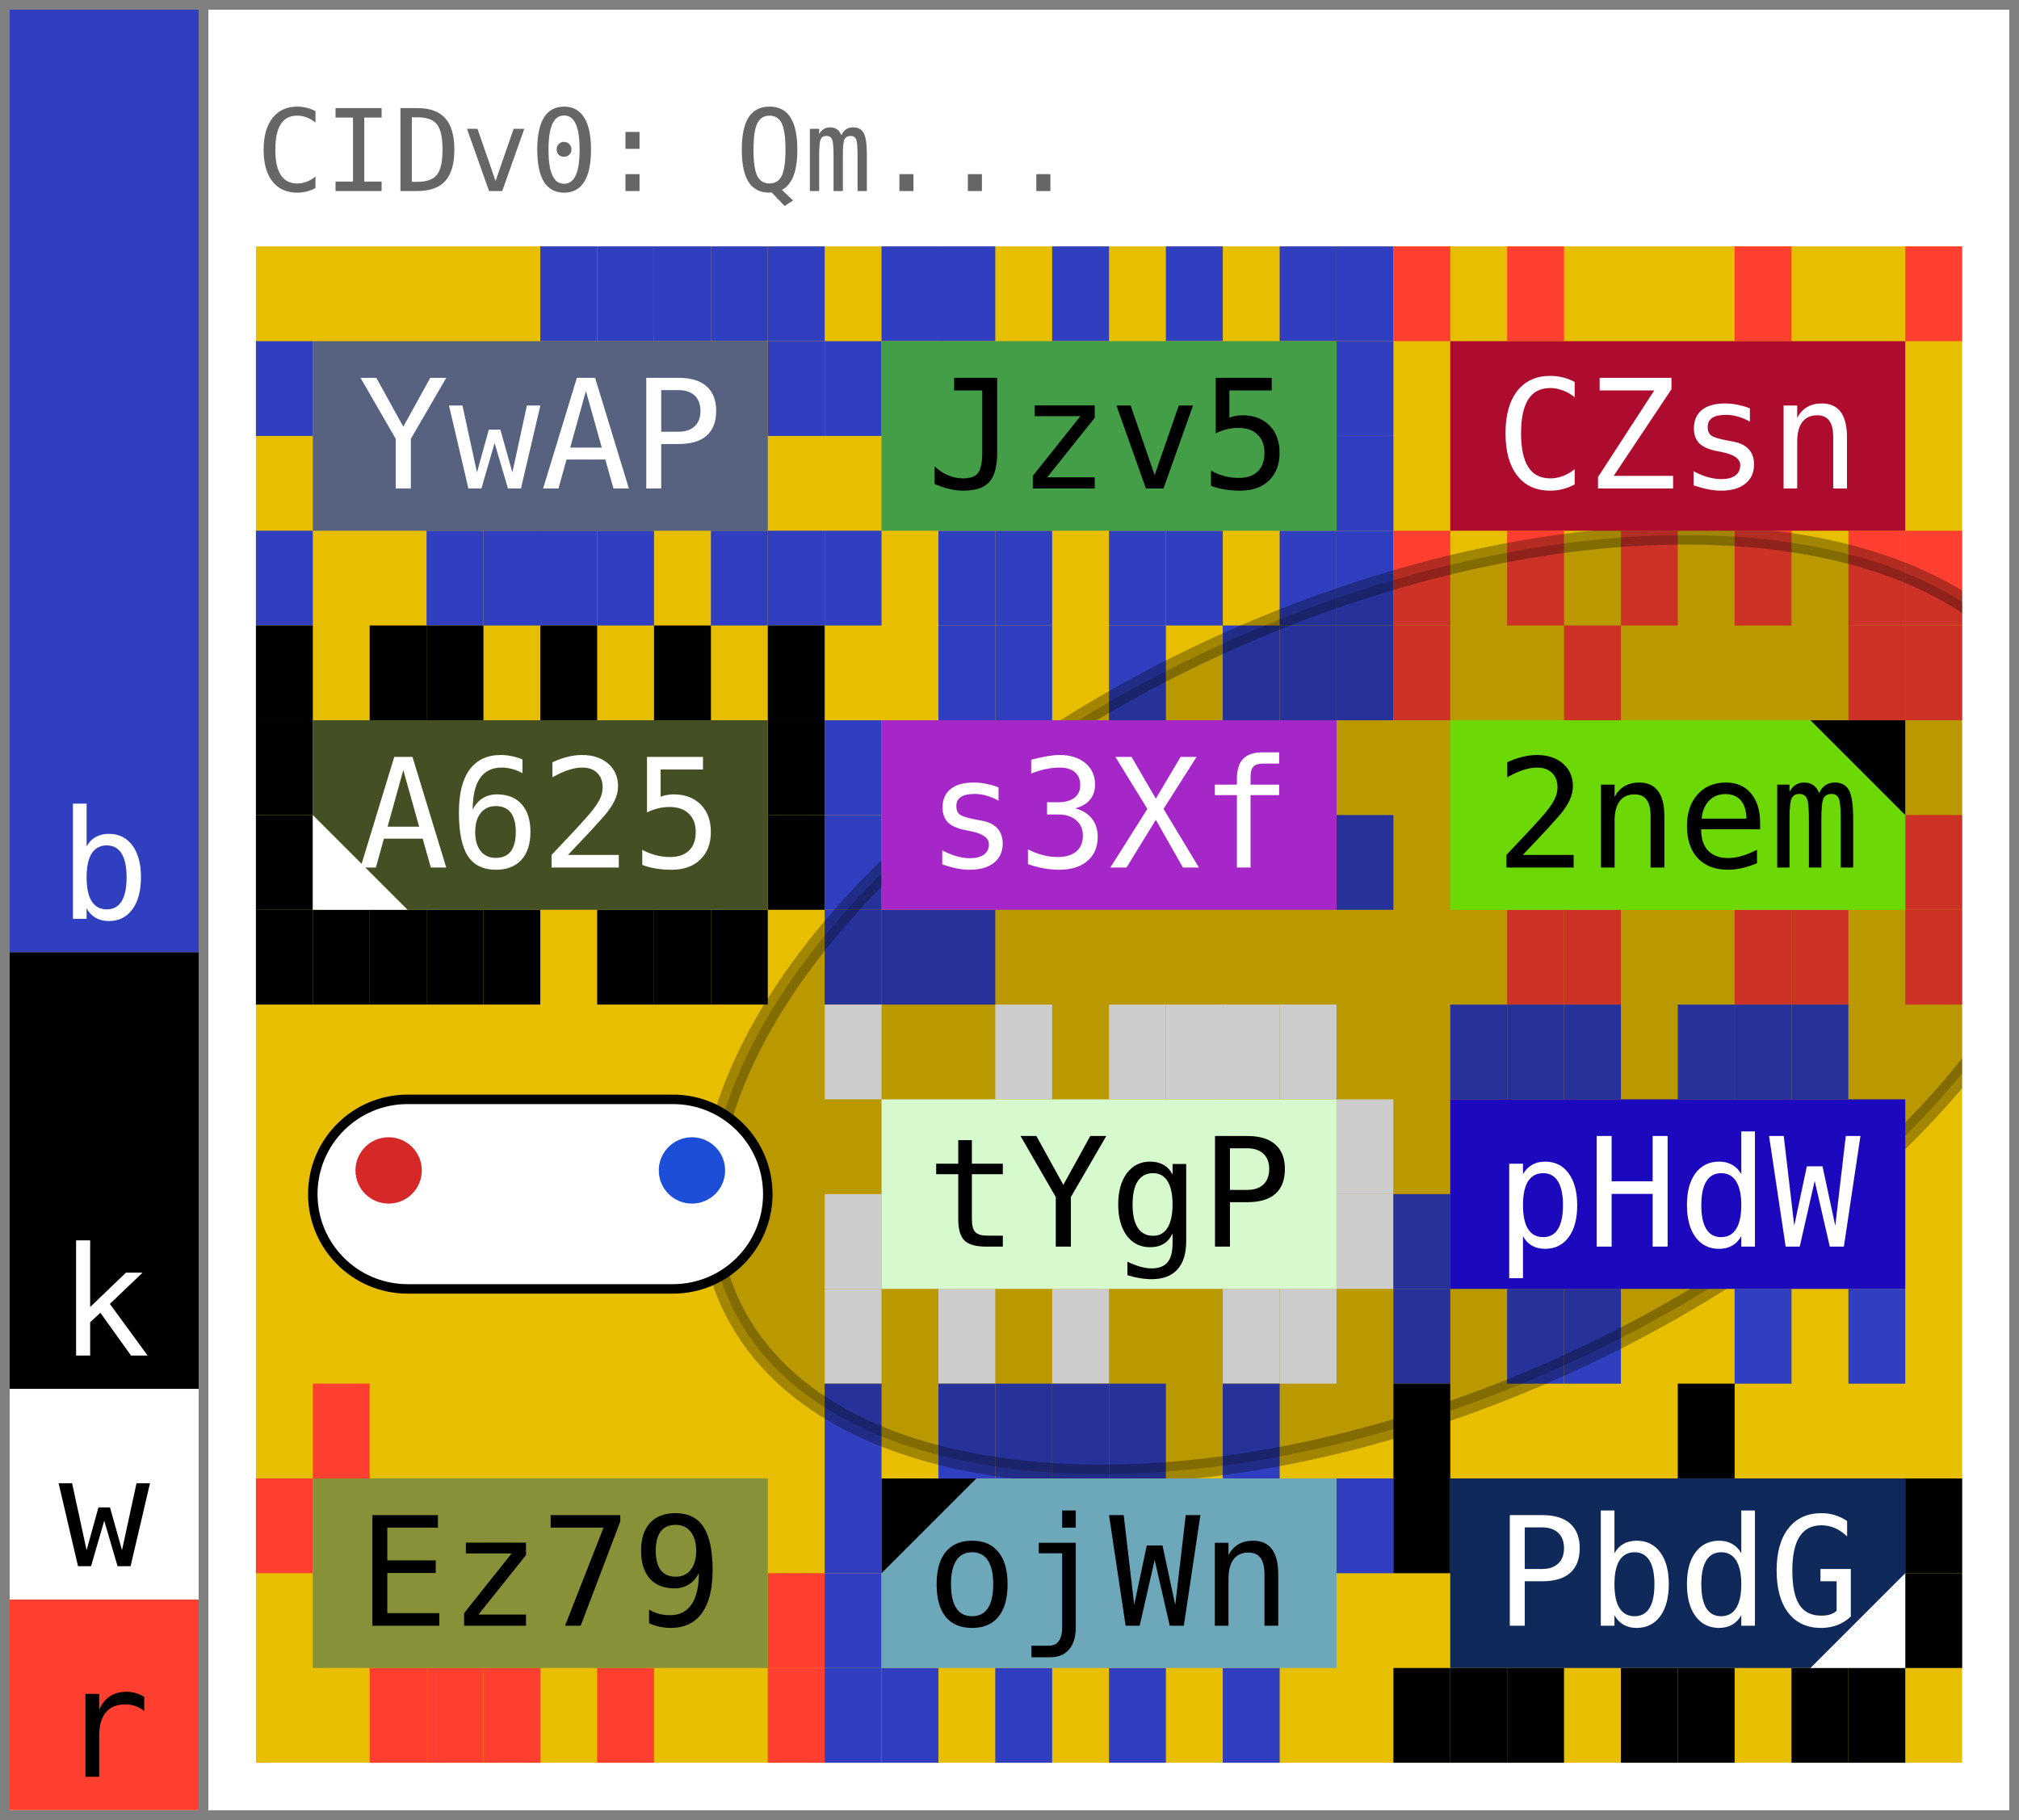
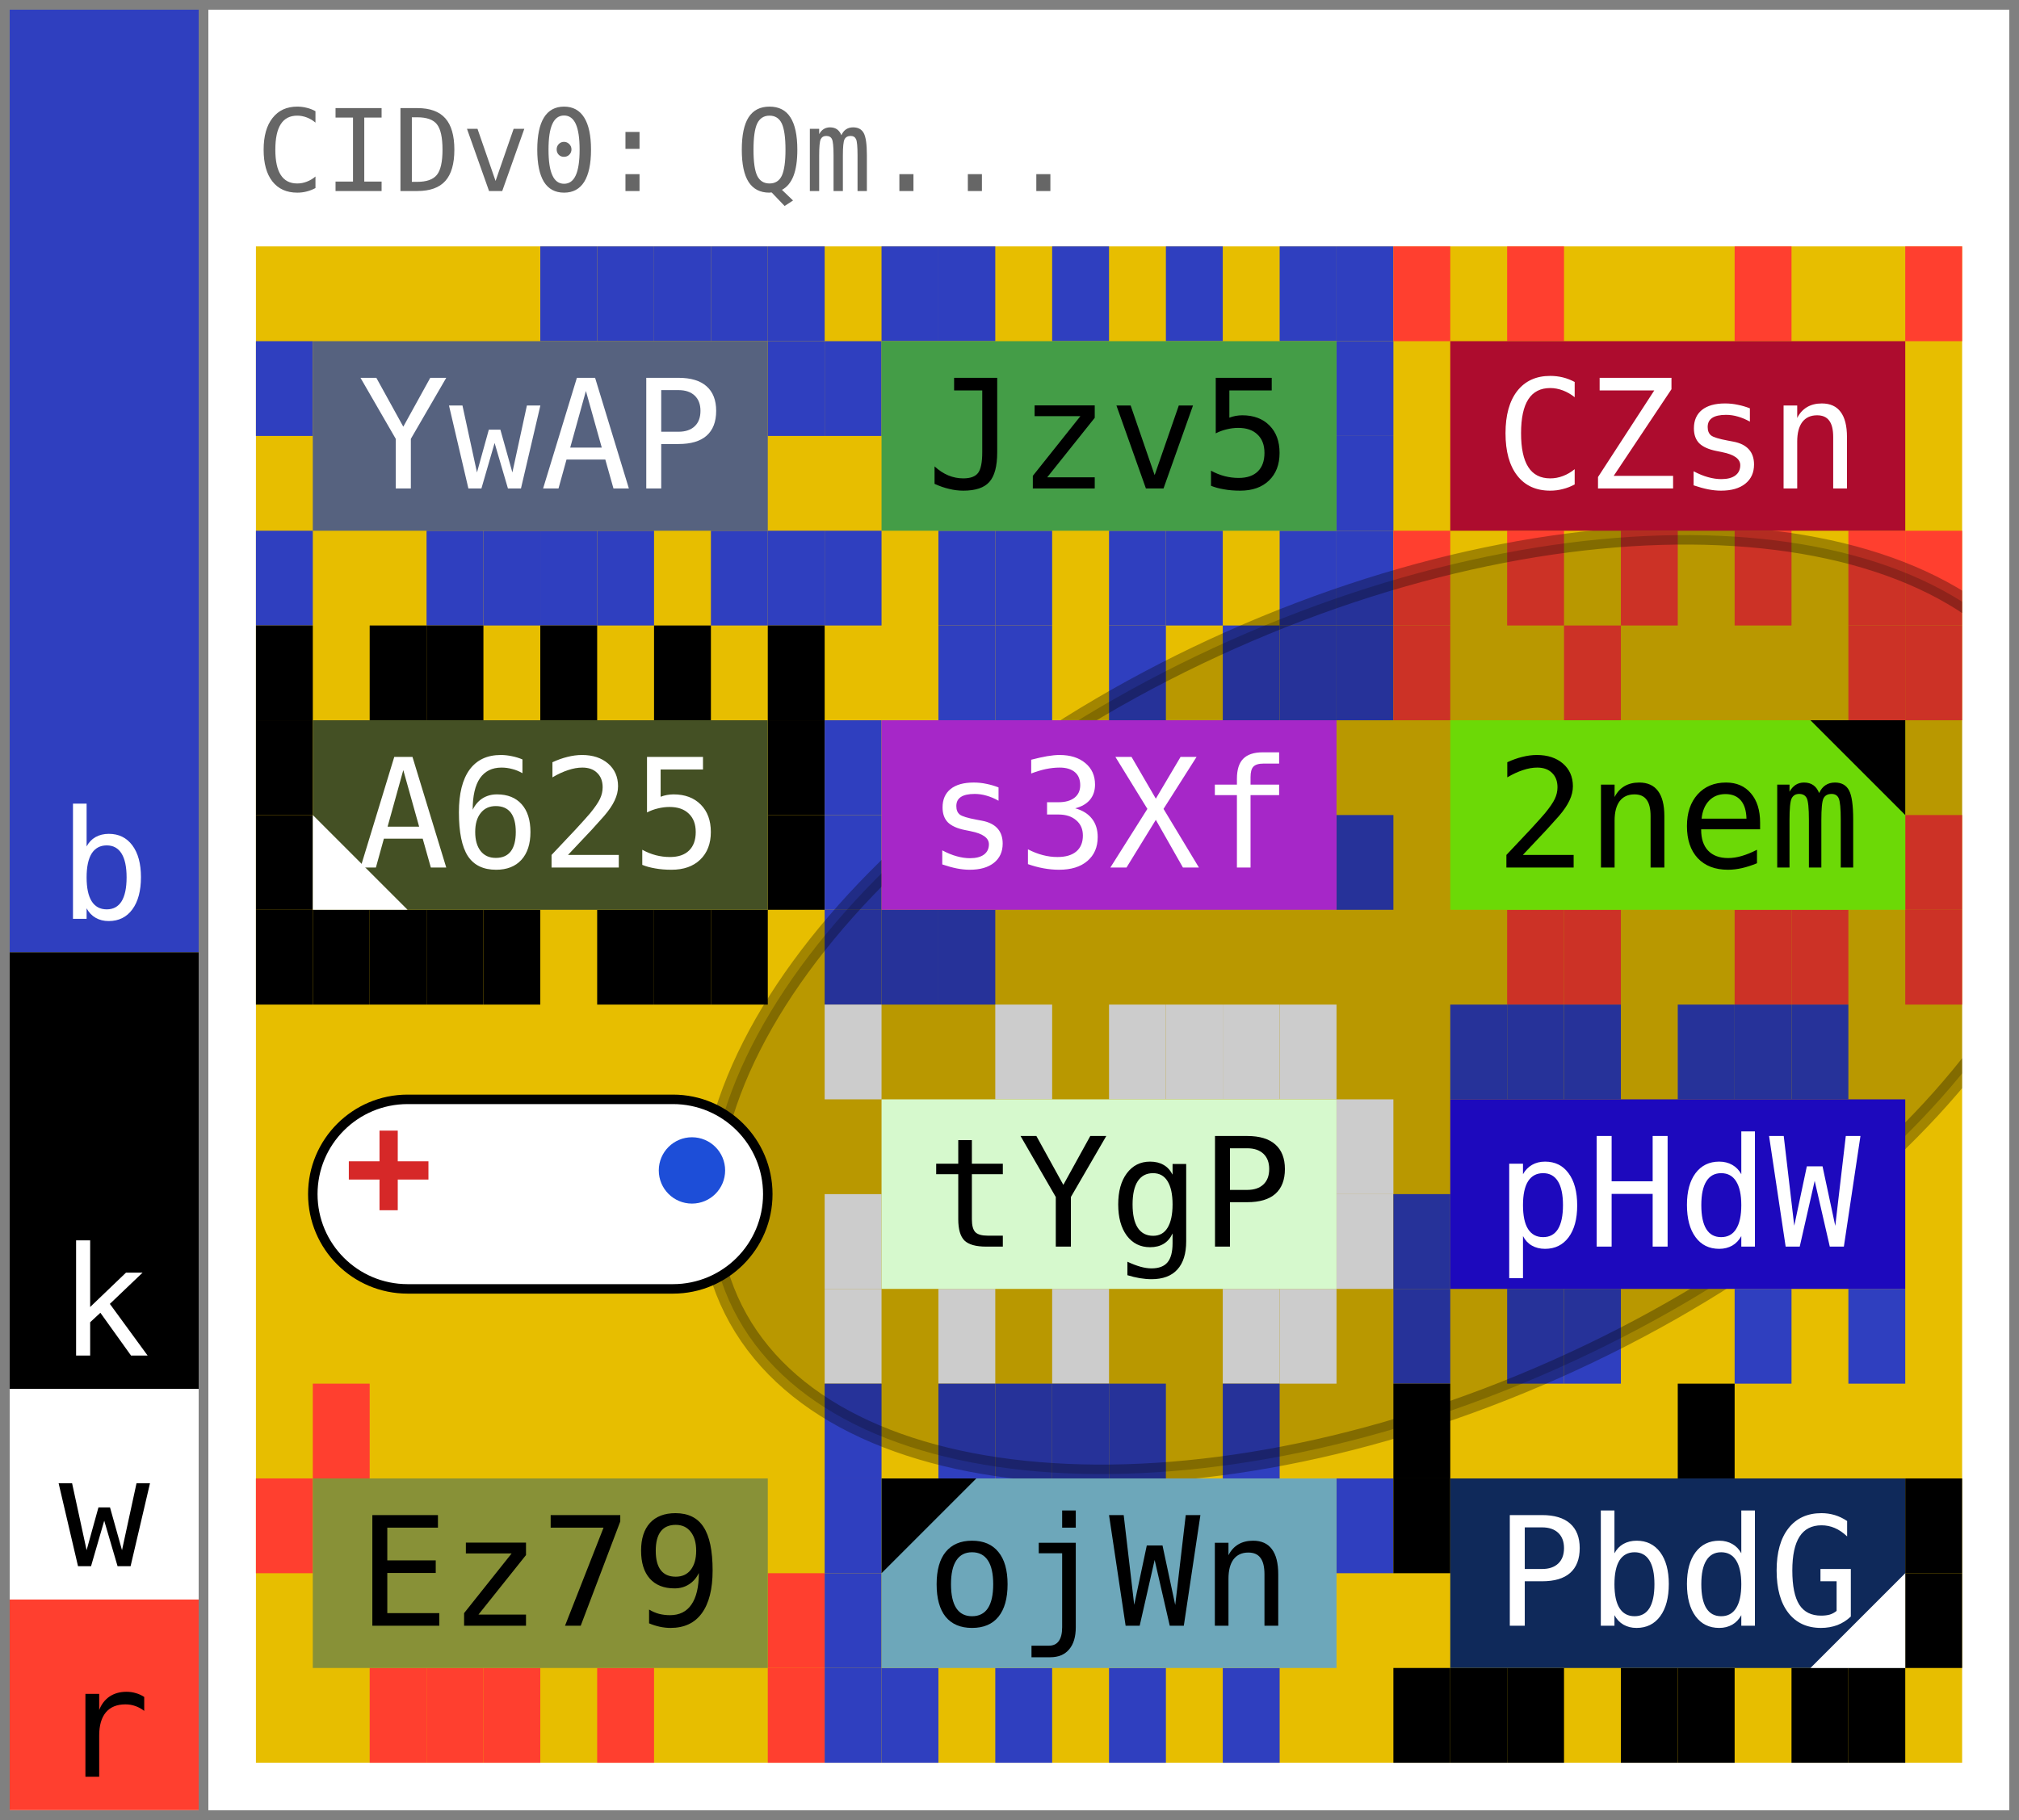
- <svg xmlns="http://www.w3.org/2000/svg" width="213.0" height="192.0" viewBox="0 0 213.0 192.0" data-entviz-version="v7" data-entviz-lib="0.7.0" data-input-bytes="46" data-cols="3" data-rows="4">
+ <svg xmlns="http://www.w3.org/2000/svg" width="213.0" height="192.0" viewBox="0 0 213.0 192.0" data-entviz-version="v8" data-entviz-lib="0.7.1" data-input-bytes="46" data-cols="3" data-rows="4">
  <defs>
    <clipPath id="grid-clip-a7b7e0adbf562ab2-3x4">
      <rect x="27.0" y="26.0" width="180.0" height="160.0" />
    </clipPath>
  </defs>
  <rect x="0" y="0" width="213.0" height="192.0" fill="#ffffff" />
  <g data-channel="grid">
    <rect x="27.0" y="26.0" width="180.0" height="160.0" fill="#e7be00" />
    <g>
      <rect x="57.0" y="26.0" width="6.0" height="10.0" fill="#2f3fbf" />
      <rect x="63.0" y="26.0" width="6.0" height="10.0" fill="#2f3fbf" />
      <rect x="69.0" y="26.0" width="6.0" height="10.0" fill="#2f3fbf" />
      <rect x="75.0" y="26.0" width="6.0" height="10.0" fill="#2f3fbf" />
      <rect x="81.0" y="26.0" width="6.0" height="10.0" fill="#2f3fbf" />
      <rect x="81.0" y="36.0" width="6.0" height="10.0" fill="#2f3fbf" />
      <rect x="81.0" y="56.0" width="6.0" height="10.0" fill="#2f3fbf" />
      <rect x="75.0" y="56.0" width="6.0" height="10.0" fill="#2f3fbf" />
      <rect x="63.0" y="56.0" width="6.0" height="10.0" fill="#2f3fbf" />
      <rect x="57.0" y="56.0" width="6.0" height="10.0" fill="#2f3fbf" />
      <rect x="51.0" y="56.0" width="6.0" height="10.0" fill="#2f3fbf" />
      <rect x="45.0" y="56.0" width="6.0" height="10.0" fill="#2f3fbf" />
      <rect x="27.0" y="56.0" width="6.0" height="10.0" fill="#2f3fbf" />
      <rect x="27.0" y="36.0" width="6.0" height="10.0" fill="#2f3fbf" />
      <rect x="93.0" y="26.0" width="6.0" height="10.0" fill="#2f3fbf" />
      <rect x="99.0" y="26.0" width="6.0" height="10.0" fill="#2f3fbf" />
      <rect x="111.0" y="26.0" width="6.0" height="10.0" fill="#2f3fbf" />
      <rect x="123.0" y="26.0" width="6.0" height="10.0" fill="#2f3fbf" />
      <rect x="135.0" y="26.0" width="6.0" height="10.0" fill="#2f3fbf" />
      <rect x="141.0" y="26.0" width="6.0" height="10.0" fill="#2f3fbf" />
      <rect x="141.0" y="36.0" width="6.0" height="10.0" fill="#2f3fbf" />
      <rect x="141.0" y="46.0" width="6.0" height="10.0" fill="#2f3fbf" />
      <rect x="141.0" y="56.0" width="6.0" height="10.0" fill="#2f3fbf" />
      <rect x="135.0" y="56.0" width="6.0" height="10.0" fill="#2f3fbf" />
      <rect x="123.0" y="56.0" width="6.0" height="10.0" fill="#2f3fbf" />
      <rect x="117.0" y="56.0" width="6.0" height="10.0" fill="#2f3fbf" />
      <rect x="105.0" y="56.0" width="6.0" height="10.0" fill="#2f3fbf" />
      <rect x="99.0" y="56.0" width="6.0" height="10.0" fill="#2f3fbf" />
      <rect x="87.0" y="56.0" width="6.0" height="10.0" fill="#2f3fbf" />
      <rect x="87.0" y="36.0" width="6.0" height="10.0" fill="#2f3fbf" />
      <rect x="147.0" y="26.0" width="6.0" height="10.0" fill="#ff3f2f" />
      <rect x="159.0" y="26.0" width="6.0" height="10.0" fill="#ff3f2f" />
      <rect x="183.0" y="26.0" width="6.0" height="10.0" fill="#ff3f2f" />
      <rect x="201.0" y="26.0" width="6.0" height="10.0" fill="#ff3f2f" />
      <rect x="201.0" y="56.0" width="6.0" height="10.0" fill="#ff3f2f" />
      <rect x="195.0" y="56.0" width="6.0" height="10.0" fill="#ff3f2f" />
      <rect x="183.0" y="56.0" width="6.0" height="10.0" fill="#ff3f2f" />
      <rect x="171.0" y="56.0" width="6.0" height="10.0" fill="#ff3f2f" />
      <rect x="159.0" y="56.0" width="6.0" height="10.0" fill="#ff3f2f" />
      <rect x="147.0" y="56.0" width="6.0" height="10.0" fill="#ff3f2f" />
      <rect x="27.0" y="66.0" width="6.0" height="10.0" fill="#000000" />
      <rect x="39.0" y="66.0" width="6.0" height="10.0" fill="#000000" />
      <rect x="45.0" y="66.0" width="6.0" height="10.0" fill="#000000" />
      <rect x="57.0" y="66.0" width="6.0" height="10.0" fill="#000000" />
      <rect x="69.0" y="66.0" width="6.0" height="10.0" fill="#000000" />
      <rect x="81.0" y="66.0" width="6.0" height="10.0" fill="#000000" />
      <rect x="81.0" y="76.0" width="6.0" height="10.0" fill="#000000" />
      <rect x="81.0" y="86.0" width="6.0" height="10.0" fill="#000000" />
      <rect x="75.0" y="96.0" width="6.0" height="10.0" fill="#000000" />
      <rect x="69.0" y="96.0" width="6.0" height="10.0" fill="#000000" />
      <rect x="63.0" y="96.0" width="6.0" height="10.0" fill="#000000" />
      <rect x="51.0" y="96.0" width="6.0" height="10.0" fill="#000000" />
      <rect x="45.0" y="96.0" width="6.0" height="10.0" fill="#000000" />
      <rect x="39.0" y="96.0" width="6.0" height="10.0" fill="#000000" />
      <rect x="33.0" y="96.0" width="6.0" height="10.0" fill="#000000" />
      <rect x="27.0" y="96.0" width="6.0" height="10.0" fill="#000000" />
      <rect x="27.0" y="86.0" width="6.0" height="10.0" fill="#000000" />
      <rect x="27.0" y="76.0" width="6.0" height="10.0" fill="#000000" />
      <rect x="99.0" y="66.0" width="6.0" height="10.0" fill="#2f3fbf" />
      <rect x="105.0" y="66.0" width="6.0" height="10.0" fill="#2f3fbf" />
      <rect x="117.0" y="66.0" width="6.0" height="10.0" fill="#2f3fbf" />
      <rect x="129.0" y="66.0" width="6.0" height="10.0" fill="#2f3fbf" />
      <rect x="135.0" y="66.0" width="6.0" height="10.0" fill="#2f3fbf" />
      <rect x="141.0" y="66.0" width="6.0" height="10.0" fill="#2f3fbf" />
      <rect x="141.0" y="86.0" width="6.0" height="10.0" fill="#2f3fbf" />
      <rect x="99.0" y="96.0" width="6.0" height="10.0" fill="#2f3fbf" />
      <rect x="93.0" y="96.0" width="6.0" height="10.0" fill="#2f3fbf" />
      <rect x="87.0" y="96.0" width="6.0" height="10.0" fill="#2f3fbf" />
      <rect x="87.0" y="86.0" width="6.0" height="10.0" fill="#2f3fbf" />
      <rect x="87.0" y="76.0" width="6.0" height="10.0" fill="#2f3fbf" />
      <rect x="147.0" y="66.0" width="6.0" height="10.0" fill="#ff3f2f" />
      <rect x="165.0" y="66.0" width="6.0" height="10.0" fill="#ff3f2f" />
      <rect x="195.0" y="66.0" width="6.0" height="10.0" fill="#ff3f2f" />
      <rect x="201.0" y="66.0" width="6.0" height="10.0" fill="#ff3f2f" />
      <rect x="201.0" y="86.0" width="6.0" height="10.0" fill="#ff3f2f" />
      <rect x="201.0" y="96.0" width="6.0" height="10.0" fill="#ff3f2f" />
      <rect x="189.0" y="96.0" width="6.0" height="10.0" fill="#ff3f2f" />
      <rect x="183.0" y="96.0" width="6.0" height="10.0" fill="#ff3f2f" />
      <rect x="165.0" y="96.0" width="6.0" height="10.0" fill="#ff3f2f" />
      <rect x="159.0" y="96.0" width="6.0" height="10.0" fill="#ff3f2f" />
      <rect x="87.0" y="106.0" width="6.0" height="10.0" fill="#ffffff" />
      <rect x="105.0" y="106.0" width="6.0" height="10.0" fill="#ffffff" />
      <rect x="117.0" y="106.0" width="6.0" height="10.0" fill="#ffffff" />
      <rect x="123.0" y="106.0" width="6.0" height="10.0" fill="#ffffff" />
      <rect x="129.0" y="106.0" width="6.0" height="10.0" fill="#ffffff" />
      <rect x="135.0" y="106.0" width="6.0" height="10.0" fill="#ffffff" />
      <rect x="141.0" y="116.0" width="6.0" height="10.0" fill="#ffffff" />
      <rect x="141.0" y="126.0" width="6.0" height="10.0" fill="#ffffff" />
      <rect x="135.0" y="136.0" width="6.0" height="10.0" fill="#ffffff" />
      <rect x="129.0" y="136.0" width="6.0" height="10.0" fill="#ffffff" />
      <rect x="111.0" y="136.0" width="6.0" height="10.0" fill="#ffffff" />
      <rect x="99.0" y="136.0" width="6.0" height="10.0" fill="#ffffff" />
      <rect x="87.0" y="136.0" width="6.0" height="10.0" fill="#ffffff" />
      <rect x="87.0" y="126.0" width="6.0" height="10.0" fill="#ffffff" />
      <rect x="153.0" y="106.0" width="6.0" height="10.0" fill="#2f3fbf" />
      <rect x="159.0" y="106.0" width="6.0" height="10.0" fill="#2f3fbf" />
      <rect x="165.0" y="106.0" width="6.0" height="10.0" fill="#2f3fbf" />
      <rect x="177.0" y="106.0" width="6.0" height="10.0" fill="#2f3fbf" />
      <rect x="183.0" y="106.0" width="6.0" height="10.0" fill="#2f3fbf" />
      <rect x="189.0" y="106.0" width="6.0" height="10.0" fill="#2f3fbf" />
      <rect x="195.0" y="136.0" width="6.0" height="10.0" fill="#2f3fbf" />
      <rect x="183.0" y="136.0" width="6.0" height="10.0" fill="#2f3fbf" />
      <rect x="165.0" y="136.0" width="6.0" height="10.0" fill="#2f3fbf" />
      <rect x="159.0" y="136.0" width="6.0" height="10.0" fill="#2f3fbf" />
      <rect x="147.0" y="136.0" width="6.0" height="10.0" fill="#2f3fbf" />
      <rect x="147.0" y="126.0" width="6.0" height="10.0" fill="#2f3fbf" />
      <rect x="33.0" y="146.0" width="6.0" height="10.0" fill="#ff3f2f" />
      <rect x="81.0" y="166.0" width="6.0" height="10.0" fill="#ff3f2f" />
      <rect x="81.0" y="176.0" width="6.0" height="10.0" fill="#ff3f2f" />
      <rect x="63.0" y="176.0" width="6.0" height="10.0" fill="#ff3f2f" />
      <rect x="51.0" y="176.0" width="6.0" height="10.0" fill="#ff3f2f" />
      <rect x="45.0" y="176.0" width="6.0" height="10.0" fill="#ff3f2f" />
      <rect x="39.0" y="176.0" width="6.0" height="10.0" fill="#ff3f2f" />
      <rect x="27.0" y="156.0" width="6.0" height="10.0" fill="#ff3f2f" />
      <rect x="87.0" y="146.0" width="6.0" height="10.0" fill="#2f3fbf" />
      <rect x="99.0" y="146.0" width="6.0" height="10.0" fill="#2f3fbf" />
      <rect x="105.0" y="146.0" width="6.0" height="10.0" fill="#2f3fbf" />
      <rect x="111.0" y="146.0" width="6.0" height="10.0" fill="#2f3fbf" />
      <rect x="117.0" y="146.0" width="6.0" height="10.0" fill="#2f3fbf" />
      <rect x="129.0" y="146.0" width="6.0" height="10.0" fill="#2f3fbf" />
      <rect x="141.0" y="156.0" width="6.0" height="10.0" fill="#2f3fbf" />
      <rect x="129.0" y="176.0" width="6.0" height="10.0" fill="#2f3fbf" />
      <rect x="117.0" y="176.0" width="6.0" height="10.0" fill="#2f3fbf" />
      <rect x="105.0" y="176.0" width="6.0" height="10.0" fill="#2f3fbf" />
      <rect x="93.0" y="176.0" width="6.0" height="10.0" fill="#2f3fbf" />
      <rect x="87.0" y="176.0" width="6.0" height="10.0" fill="#2f3fbf" />
      <rect x="87.0" y="166.0" width="6.0" height="10.0" fill="#2f3fbf" />
      <rect x="87.0" y="156.0" width="6.0" height="10.0" fill="#2f3fbf" />
      <rect x="147.0" y="146.0" width="6.0" height="10.0" fill="#000000" />
      <rect x="177.0" y="146.0" width="6.0" height="10.0" fill="#000000" />
      <rect x="201.0" y="156.0" width="6.0" height="10.0" fill="#000000" />
      <rect x="201.0" y="166.0" width="6.0" height="10.0" fill="#000000" />
      <rect x="195.0" y="176.0" width="6.0" height="10.0" fill="#000000" />
      <rect x="189.0" y="176.0" width="6.0" height="10.0" fill="#000000" />
      <rect x="177.0" y="176.0" width="6.0" height="10.0" fill="#000000" />
      <rect x="171.0" y="176.0" width="6.0" height="10.0" fill="#000000" />
      <rect x="159.0" y="176.0" width="6.0" height="10.0" fill="#000000" />
      <rect x="153.0" y="176.0" width="6.0" height="10.0" fill="#000000" />
      <rect x="147.0" y="176.0" width="6.0" height="10.0" fill="#000000" />
      <rect x="147.0" y="156.0" width="6.0" height="10.0" fill="#000000" />
    </g>
    <g clip-path="url(#grid-clip-a7b7e0adbf562ab2-3x4)" data-channel="ellipse" data-ellipse-anchor-x="147.0" data-ellipse-anchor-y="106.0" data-ellipse-rx="76.7261311418737" data-ellipse-ry="42.112838897419394" data-ellipse-rotation-deg="156.0">
      <ellipse cx="147.0" cy="106.0" rx="76.726" ry="42.113" transform="rotate(156.0 147.0 106.0)" fill="#000000" stroke="#000000" fill-opacity="0.2" stroke-opacity="0.3" stroke-width="2.0" />
    </g>
    <g>
      <g data-channel="cell" data-cell-index="0" data-cell-row="0" data-cell-col="0">
        <rect x="33.0" y="36.0" width="48.0" height="20.0" fill="#56627f" />
        <text x="57.0" y="46.0" fill="#ffffff" style="font-family: &quot;JetBrains Mono&quot;, &quot;Menlo&quot;, &quot;Consolas&quot;, &quot;DejaVu Sans Mono&quot;, &quot;Liberation Mono&quot;, &quot;Roboto Mono&quot;, &quot;Noto Sans Mono&quot;, monospace; font-size: 16.0px;" text-anchor="middle" dominant-baseline="central">YwAP</text>
      </g>
      <g data-channel="cell" data-cell-index="1" data-cell-row="0" data-cell-col="1">
        <rect x="93.0" y="36.0" width="48.0" height="20.0" fill="#449d47" />
        <text x="117.0" y="46.0" fill="#000000" style="font-family: &quot;JetBrains Mono&quot;, &quot;Menlo&quot;, &quot;Consolas&quot;, &quot;DejaVu Sans Mono&quot;, &quot;Liberation Mono&quot;, &quot;Roboto Mono&quot;, &quot;Noto Sans Mono&quot;, monospace; font-size: 16.0px;" text-anchor="middle" dominant-baseline="central">Jzv5</text>
      </g>
      <g data-channel="cell" data-cell-index="2" data-cell-row="0" data-cell-col="2">
        <rect x="153.0" y="36.0" width="48.0" height="20.0" fill="#ad0c2e" />
        <text x="177.0" y="46.0" fill="#ffffff" style="font-family: &quot;JetBrains Mono&quot;, &quot;Menlo&quot;, &quot;Consolas&quot;, &quot;DejaVu Sans Mono&quot;, &quot;Liberation Mono&quot;, &quot;Roboto Mono&quot;, &quot;Noto Sans Mono&quot;, monospace; font-size: 16.0px;" text-anchor="middle" dominant-baseline="central">CZsn</text>
      </g>
      <g data-channel="cell" data-cell-index="3" data-cell-row="1" data-cell-col="0" data-cell-quartile="4">
        <rect x="33.0" y="76.0" width="48.0" height="20.0" fill="#445024" />
        <text x="57.0" y="86.0" fill="#ffffff" style="font-family: &quot;JetBrains Mono&quot;, &quot;Menlo&quot;, &quot;Consolas&quot;, &quot;DejaVu Sans Mono&quot;, &quot;Liberation Mono&quot;, &quot;Roboto Mono&quot;, &quot;Noto Sans Mono&quot;, monospace; font-size: 16.0px;" text-anchor="middle" dominant-baseline="central">A625</text>
        <polygon points="33.0,96.0 33.0,86.0 43.0,96.0" fill="#ffffff" />
      </g>
      <g data-channel="cell" data-cell-index="4" data-cell-row="1" data-cell-col="1">
        <rect x="93.0" y="76.0" width="48.0" height="20.0" fill="#a627c8" />
        <text x="117.0" y="86.0" fill="#ffffff" style="font-family: &quot;JetBrains Mono&quot;, &quot;Menlo&quot;, &quot;Consolas&quot;, &quot;DejaVu Sans Mono&quot;, &quot;Liberation Mono&quot;, &quot;Roboto Mono&quot;, &quot;Noto Sans Mono&quot;, monospace; font-size: 16.0px;" text-anchor="middle" dominant-baseline="central">s3Xf</text>
      </g>
      <g data-channel="cell" data-cell-index="5" data-cell-row="1" data-cell-col="2" data-cell-quartile="2">
        <rect x="153.0" y="76.0" width="48.0" height="20.0" fill="#6cd906" />
        <text x="177.0" y="86.0" fill="#000000" style="font-family: &quot;JetBrains Mono&quot;, &quot;Menlo&quot;, &quot;Consolas&quot;, &quot;DejaVu Sans Mono&quot;, &quot;Liberation Mono&quot;, &quot;Roboto Mono&quot;, &quot;Noto Sans Mono&quot;, monospace; font-size: 16.0px;" text-anchor="middle" dominant-baseline="central">2nem</text>
        <polygon points="201.0,76.0 191.0,76.0 201.0,86.0" fill="#000000" />
      </g>
      <g data-channel="cell" data-cell-index="6" data-cell-row="2" data-cell-col="0" data-cell-blank="true" data-cell-blank-map="true">
        <rect x="33.0" y="116.0" width="48.0" height="20.0" rx="10.0" ry="10.0" fill="#ffffff" stroke="#000000" stroke-width="1" />
-         <circle cx="41.0" cy="123.5" r="3.5" fill="#d62828" data-blank-map-max="true" />
-         <circle cx="73.0" cy="123.5" r="3.5" fill="#1d4ed8" data-blank-map-min="true" />
+         <circle cx="73.0" cy="123.5" r="3.5" fill="#1d4ed8" data-blank-map-min="1,2" />
+         <path d="M 36.8,123.5 H 45.2 M 41.0,119.3 V 127.7" fill="none" stroke="#d62828" stroke-width="1.925" stroke-linecap="butt" data-blank-map-max="1,0" />
      </g>
      <g data-channel="cell" data-cell-index="7" data-cell-row="2" data-cell-col="1">
        <rect x="93.0" y="116.0" width="48.0" height="20.0" fill="#d6f9cd" />
        <text x="117.0" y="126.0" fill="#000000" style="font-family: &quot;JetBrains Mono&quot;, &quot;Menlo&quot;, &quot;Consolas&quot;, &quot;DejaVu Sans Mono&quot;, &quot;Liberation Mono&quot;, &quot;Roboto Mono&quot;, &quot;Noto Sans Mono&quot;, monospace; font-size: 16.0px;" text-anchor="middle" dominant-baseline="central">tYgP</text>
      </g>
      <g data-channel="cell" data-cell-index="8" data-cell-row="2" data-cell-col="2">
        <rect x="153.0" y="116.0" width="48.0" height="20.0" fill="#1d09bd" />
        <text x="177.0" y="126.0" fill="#ffffff" style="font-family: &quot;JetBrains Mono&quot;, &quot;Menlo&quot;, &quot;Consolas&quot;, &quot;DejaVu Sans Mono&quot;, &quot;Liberation Mono&quot;, &quot;Roboto Mono&quot;, &quot;Noto Sans Mono&quot;, monospace; font-size: 16.0px;" text-anchor="middle" dominant-baseline="central">pHdW</text>
      </g>
      <g data-channel="cell" data-cell-index="9" data-cell-row="3" data-cell-col="0">
        <rect x="33.0" y="156.0" width="48.0" height="20.0" fill="#889137" />
        <text x="57.0" y="166.0" fill="#000000" style="font-family: &quot;JetBrains Mono&quot;, &quot;Menlo&quot;, &quot;Consolas&quot;, &quot;DejaVu Sans Mono&quot;, &quot;Liberation Mono&quot;, &quot;Roboto Mono&quot;, &quot;Noto Sans Mono&quot;, monospace; font-size: 16.0px;" text-anchor="middle" dominant-baseline="central">Ez79</text>
      </g>
      <g data-channel="cell" data-cell-index="10" data-cell-row="3" data-cell-col="1" data-cell-quartile="1">
        <rect x="93.0" y="156.0" width="48.0" height="20.0" fill="#6da7ba" />
        <text x="117.0" y="166.0" fill="#000000" style="font-family: &quot;JetBrains Mono&quot;, &quot;Menlo&quot;, &quot;Consolas&quot;, &quot;DejaVu Sans Mono&quot;, &quot;Liberation Mono&quot;, &quot;Roboto Mono&quot;, &quot;Noto Sans Mono&quot;, monospace; font-size: 16.0px;" text-anchor="middle" dominant-baseline="central">ojWn</text>
        <polygon points="93.0,156.0 103.0,156.0 93.0,166.0" fill="#000000" />
      </g>
      <g data-channel="cell" data-cell-index="11" data-cell-row="3" data-cell-col="2" data-cell-quartile="3">
        <rect x="153.0" y="156.0" width="48.0" height="20.0" fill="#0f295a" />
        <text x="177.0" y="166.0" fill="#ffffff" style="font-family: &quot;JetBrains Mono&quot;, &quot;Menlo&quot;, &quot;Consolas&quot;, &quot;DejaVu Sans Mono&quot;, &quot;Liberation Mono&quot;, &quot;Roboto Mono&quot;, &quot;Noto Sans Mono&quot;, monospace; font-size: 16.0px;" text-anchor="middle" dominant-baseline="central">PbdG</text>
        <polygon points="201.0,176.0 201.0,166.0 191.0,176.0" fill="#ffffff" />
      </g>
    </g>
  </g>
  <g data-channel="color-bar">
    <g data-color-bar-rank="0" data-color-bar-band="B">
      <rect x="1" y="1" width="20.0" height="99.473" fill="#2f3fbf" />
      <text x="11.0" y="96.953" fill="#ffffff" style="font-family: &quot;JetBrains Mono&quot;, &quot;Menlo&quot;, &quot;Consolas&quot;, &quot;DejaVu Sans Mono&quot;, &quot;Liberation Mono&quot;, &quot;Roboto Mono&quot;, &quot;Noto Sans Mono&quot;, monospace; font-size: 16.0px;" text-anchor="middle" data-color-bar-letter="true">b</text>
    </g>
    <g data-color-bar-rank="1" data-color-bar-band="K">
      <rect x="1" y="100.473" width="20.0" height="46.081" fill="#000000" />
      <text x="11.0" y="143.035" fill="#ffffff" style="font-family: &quot;JetBrains Mono&quot;, &quot;Menlo&quot;, &quot;Consolas&quot;, &quot;DejaVu Sans Mono&quot;, &quot;Liberation Mono&quot;, &quot;Roboto Mono&quot;, &quot;Noto Sans Mono&quot;, monospace; font-size: 16.0px;" text-anchor="middle" data-color-bar-letter="true">k</text>
    </g>
    <g data-color-bar-rank="2" data-color-bar-band="W">
      <rect x="1" y="146.555" width="20.0" height="22.223" fill="#ffffff" />
      <text x="11.0" y="165.257" fill="#000000" style="font-family: &quot;JetBrains Mono&quot;, &quot;Menlo&quot;, &quot;Consolas&quot;, &quot;DejaVu Sans Mono&quot;, &quot;Liberation Mono&quot;, &quot;Roboto Mono&quot;, &quot;Noto Sans Mono&quot;, monospace; font-size: 16.0px;" text-anchor="middle" data-color-bar-letter="true">w</text>
    </g>
    <g data-color-bar-rank="3" data-color-bar-band="R">
      <rect x="1" y="168.777" width="20.0" height="22.223" fill="#ff3f2f" />
      <text x="11.0" y="187.48" fill="#000000" style="font-family: &quot;JetBrains Mono&quot;, &quot;Menlo&quot;, &quot;Consolas&quot;, &quot;DejaVu Sans Mono&quot;, &quot;Liberation Mono&quot;, &quot;Roboto Mono&quot;, &quot;Noto Sans Mono&quot;, monospace; font-size: 16.0px;" text-anchor="middle" data-color-bar-letter="true">r</text>
    </g>
  </g>
  <g data-channel="label-top">
    <text x="27.0" y="16.0" fill="#666666" style="font-family: &quot;JetBrains Mono&quot;, &quot;Menlo&quot;, &quot;Consolas&quot;, &quot;DejaVu Sans Mono&quot;, &quot;Liberation Mono&quot;, &quot;Roboto Mono&quot;, &quot;Noto Sans Mono&quot;, monospace; font-size: 12.0px;" dominant-baseline="central">CIDv0: Qm...</text>
  </g>
  <line x1="0" y1="0.5" x2="213.0" y2="0.5" stroke="#808080" stroke-width="1" shape-rendering="crispEdges" />
  <line x1="212.5" y1="0" x2="212.5" y2="192.0" stroke="#808080" stroke-width="1" shape-rendering="crispEdges" />
  <line x1="0" y1="191.5" x2="213.0" y2="191.5" stroke="#808080" stroke-width="1" shape-rendering="crispEdges" />
  <line x1="0.5" y1="0" x2="0.5" y2="192.0" stroke="#808080" stroke-width="1" shape-rendering="crispEdges" />
  <line x1="21.5" y1="0" x2="21.5" y2="192.0" stroke="#808080" stroke-width="1" shape-rendering="crispEdges" />
</svg>
